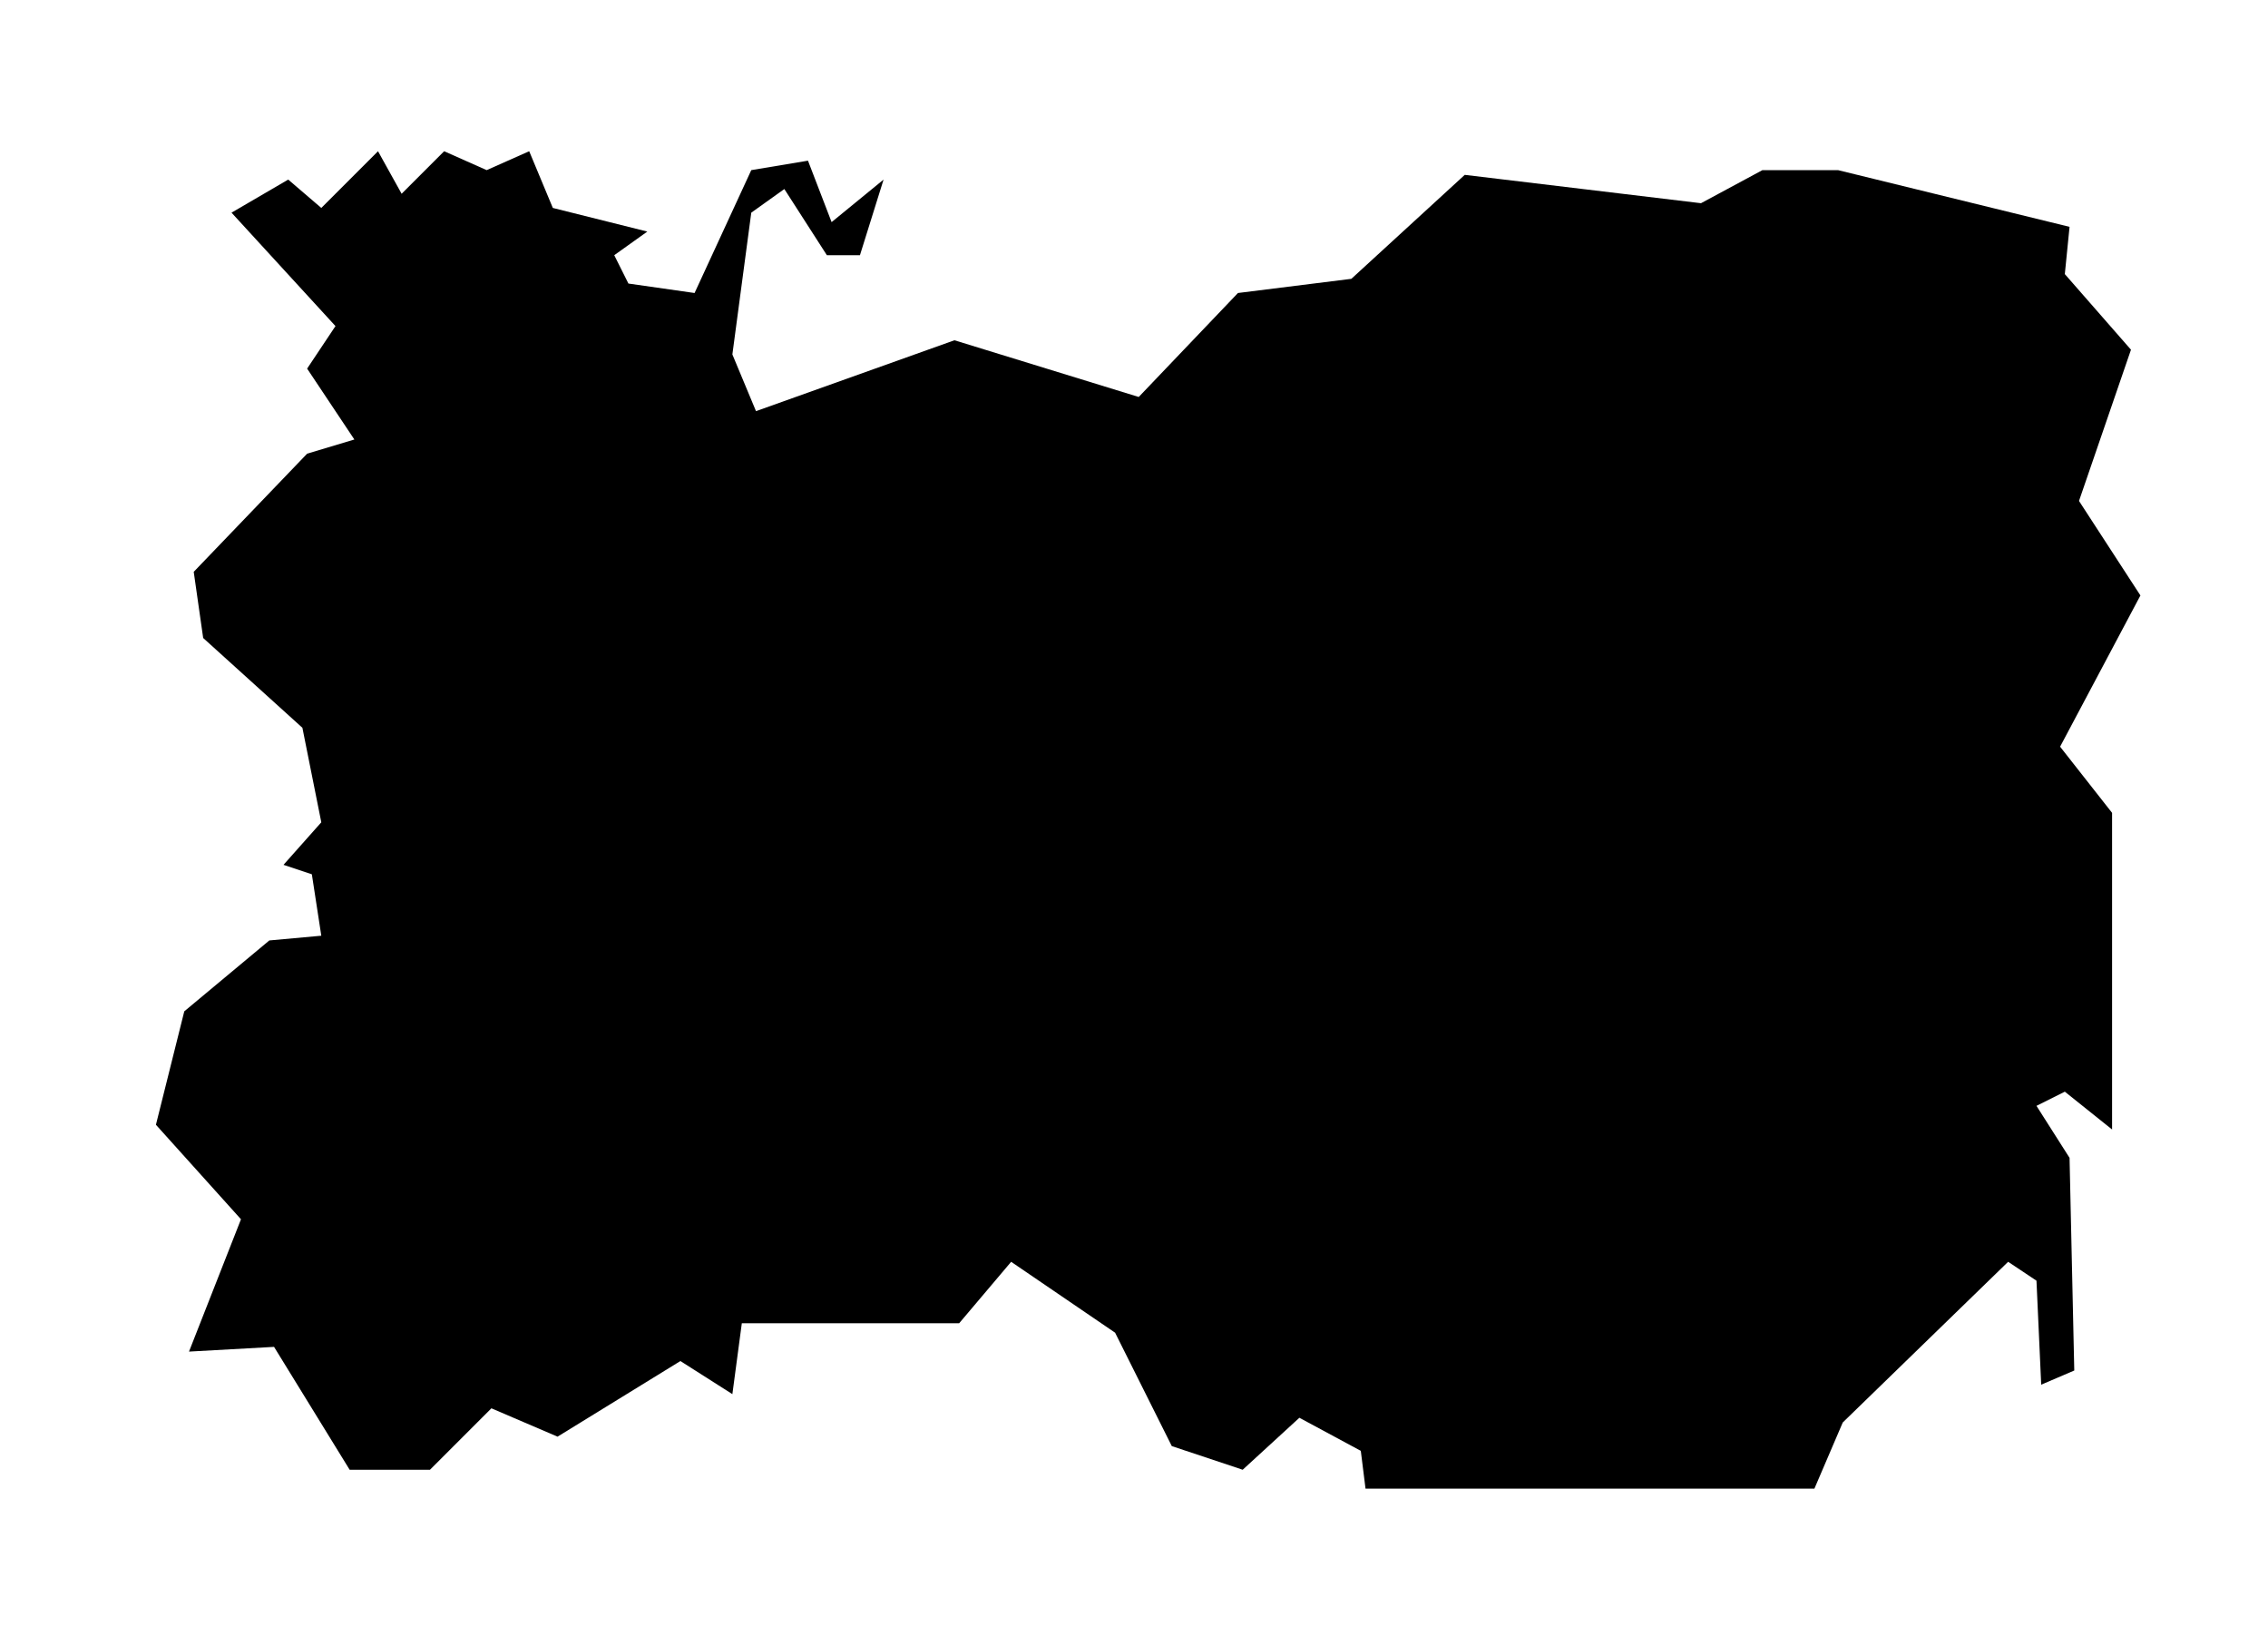
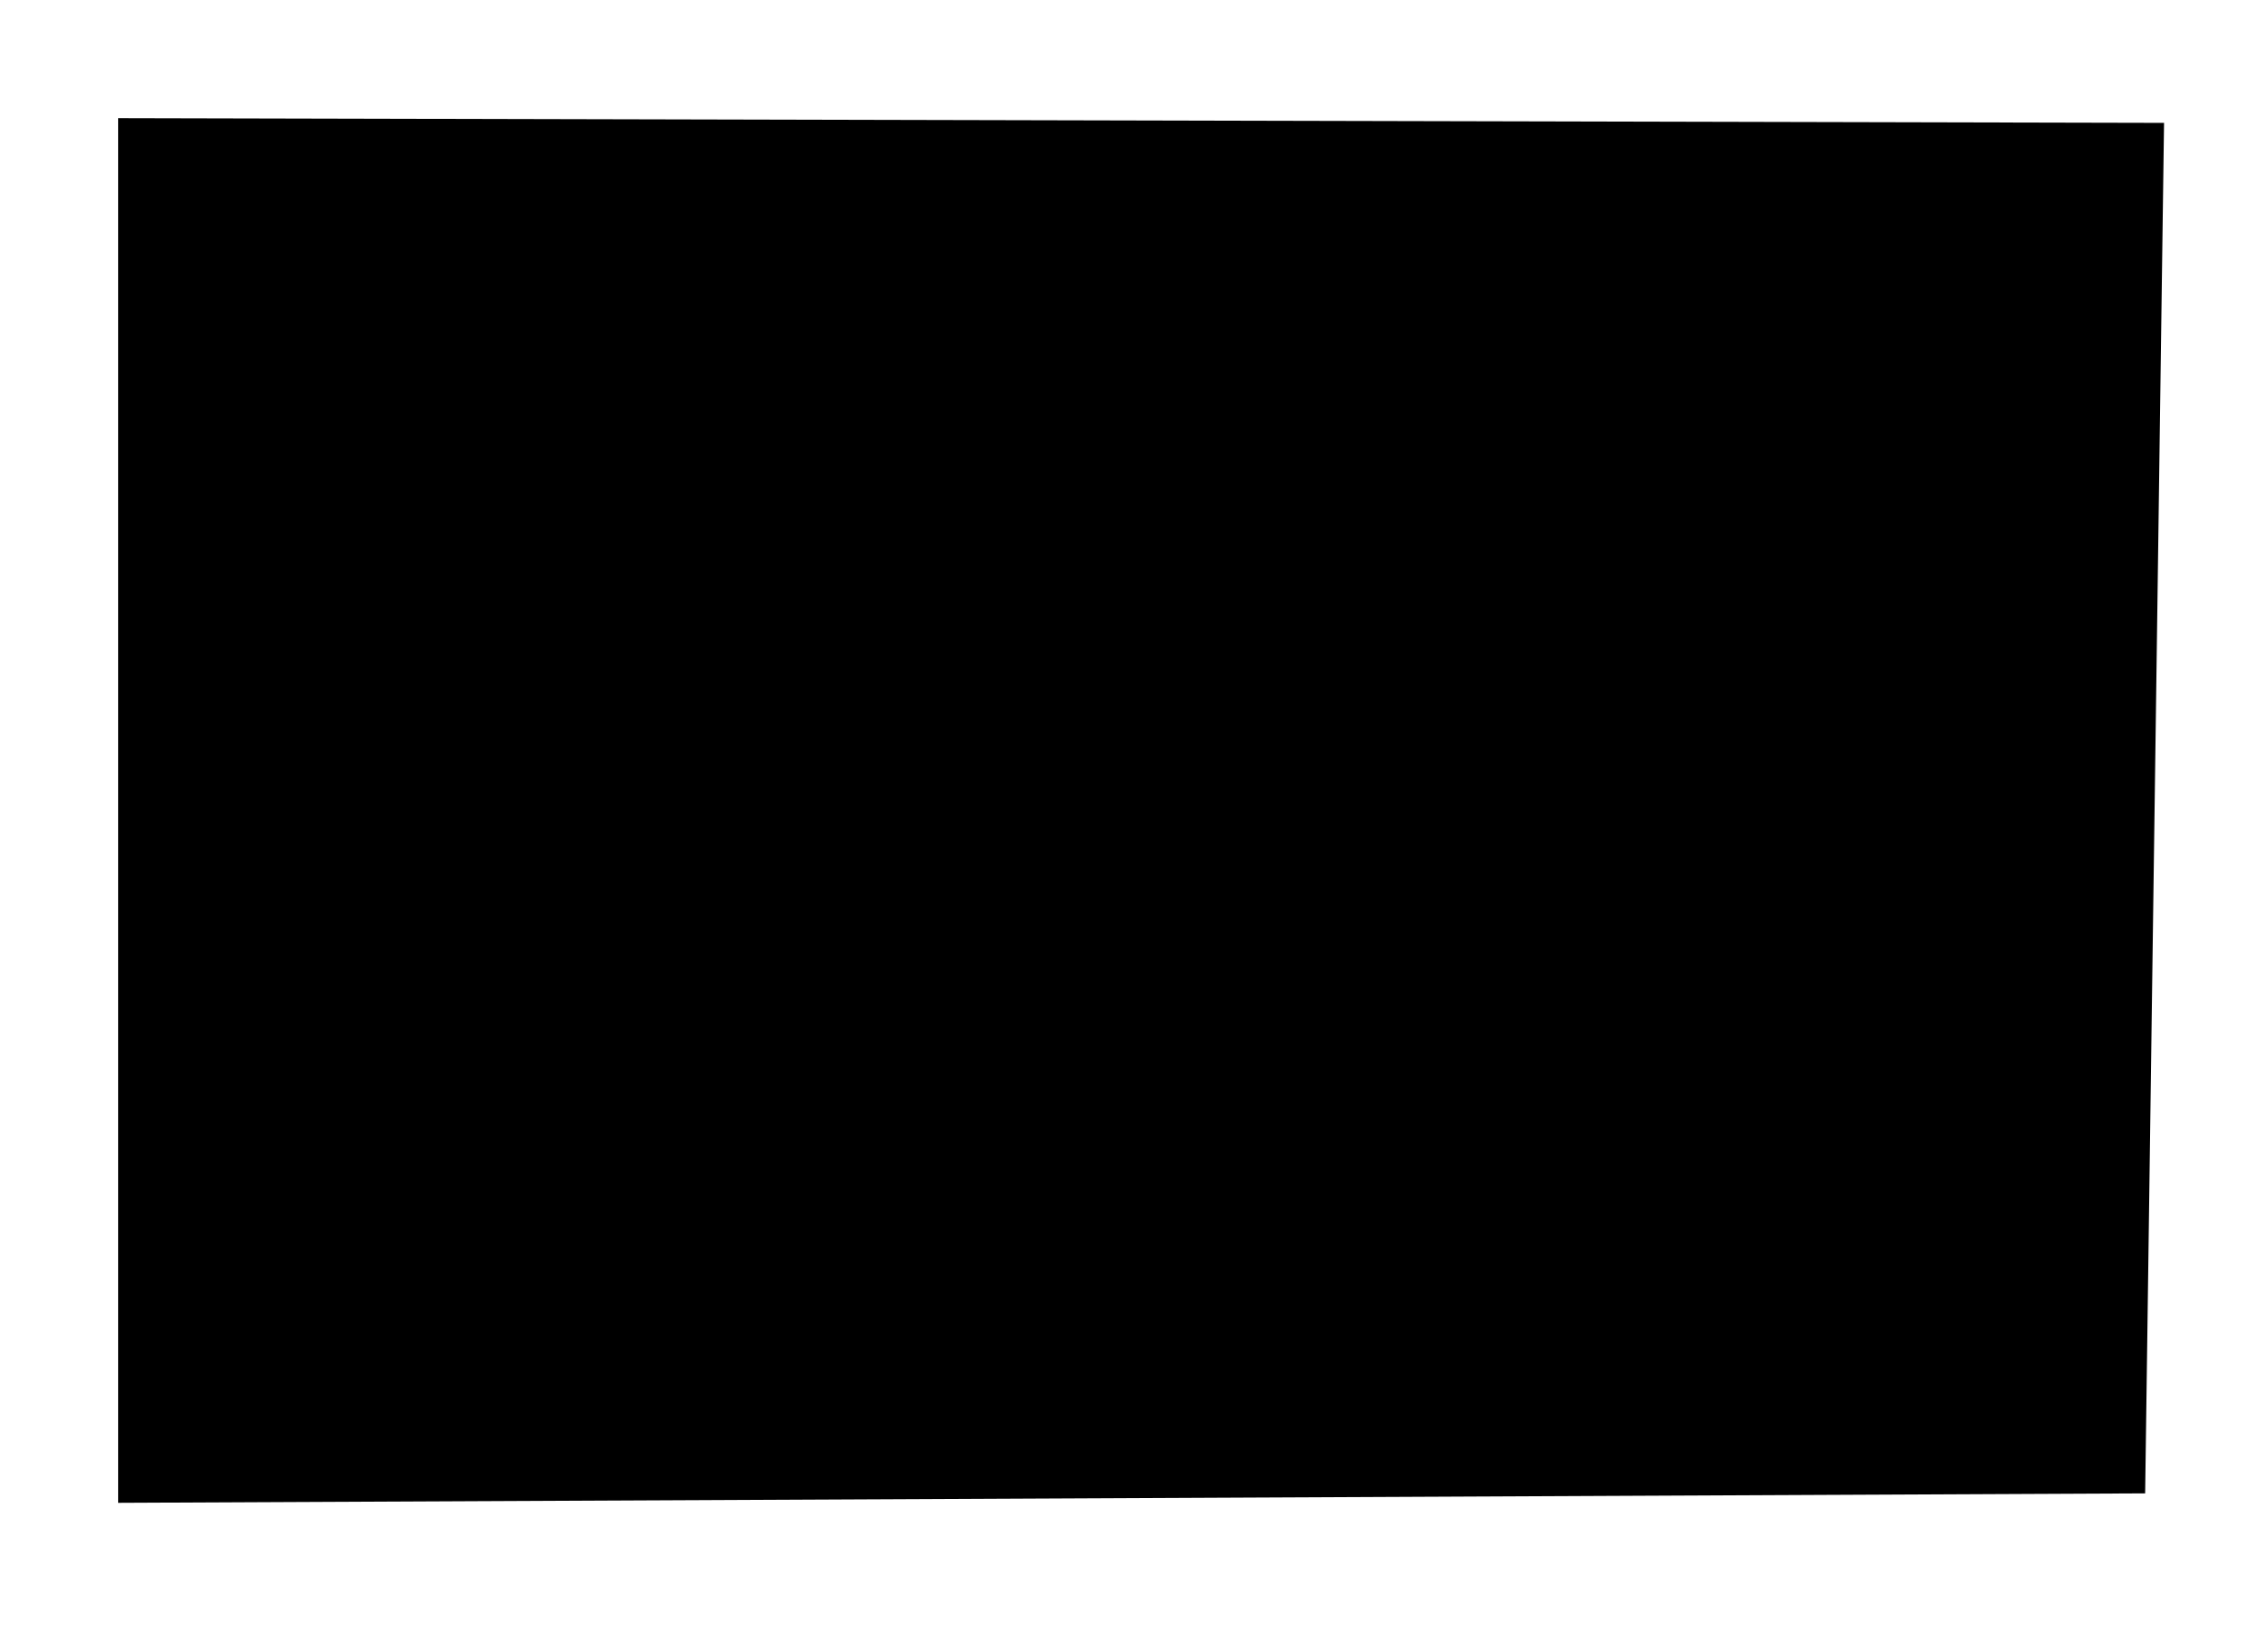
<svg xmlns="http://www.w3.org/2000/svg" width="480" height="344" viewBox="0 0 480 344">
-   <path d="M 49 45 L 71 69 L 65 78 L 75 93 L 65 96 L 41 121 L 43 135 L 64 154 L 68 174 L 60 183 L 66 185 L 68 198 L 57 199 L 39 214 L 33 238 L 51 258 L 40 286 L 58 285 L 74 311 L 91 311 L 104 298 L 118 304 L 144 288 L 155 295 L 157 280 L 203 280 L 214 267 L 236 282 L 248 306 L 263 311 L 275 300 L 288 307 L 289 315 L 384 315 L 390 301 L 425 267 L 431 271 L 432 293 L 439 290 L 438 245 L 431 234 L 437 231 L 447 239 L 447 172 L 436 158 L 453 126 L 440 106 L 451 74 L 437 58 L 438 48 L 389 36 L 373 36 L 360 43 L 310 37 L 286 59 L 262 62 L 241 84 L 202 72 L 160 87 L 155 75 L 159 45 L 166 40 L 175 54 L 182 54 L 187 38 L 176 47 L 171 34 L 159 36 L 147 62 L 133 60 L 130 54 L 137 49 L 117 44 L 112 32 L 103 36 L 94 32 L 85 41 L 80 32 L 68 44 L 61 38 Z" fill="black" stroke="none" />
+   <g fill="black" stroke="none">
+     <path d="M 25 25 L 25 318 L 454 316 L 458 26 Z" />
+   </g>
</svg>
